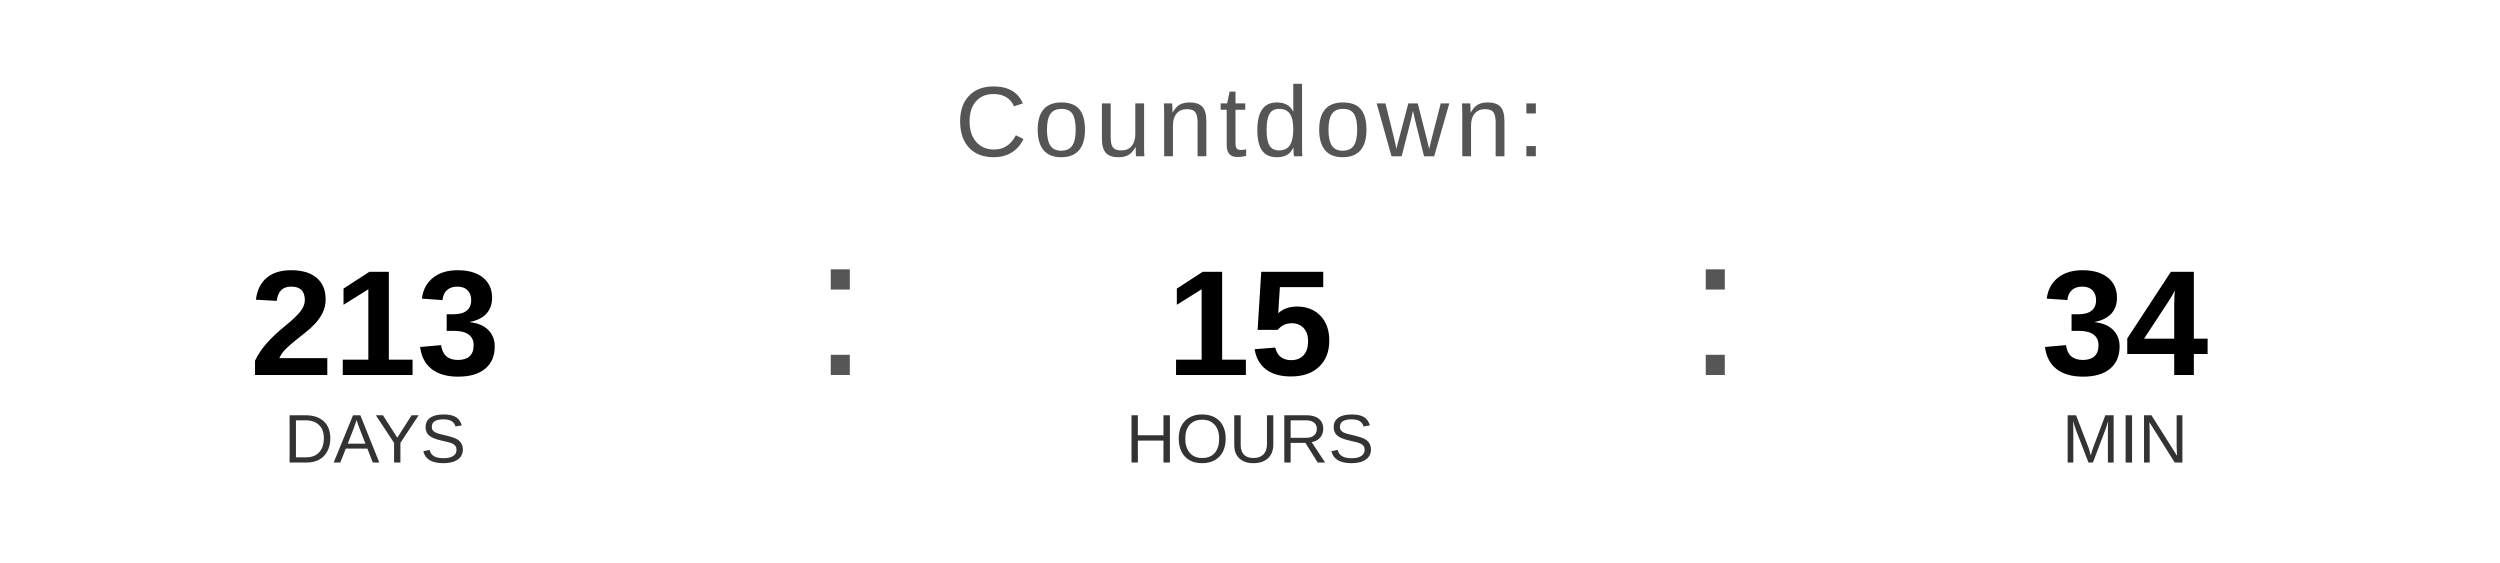
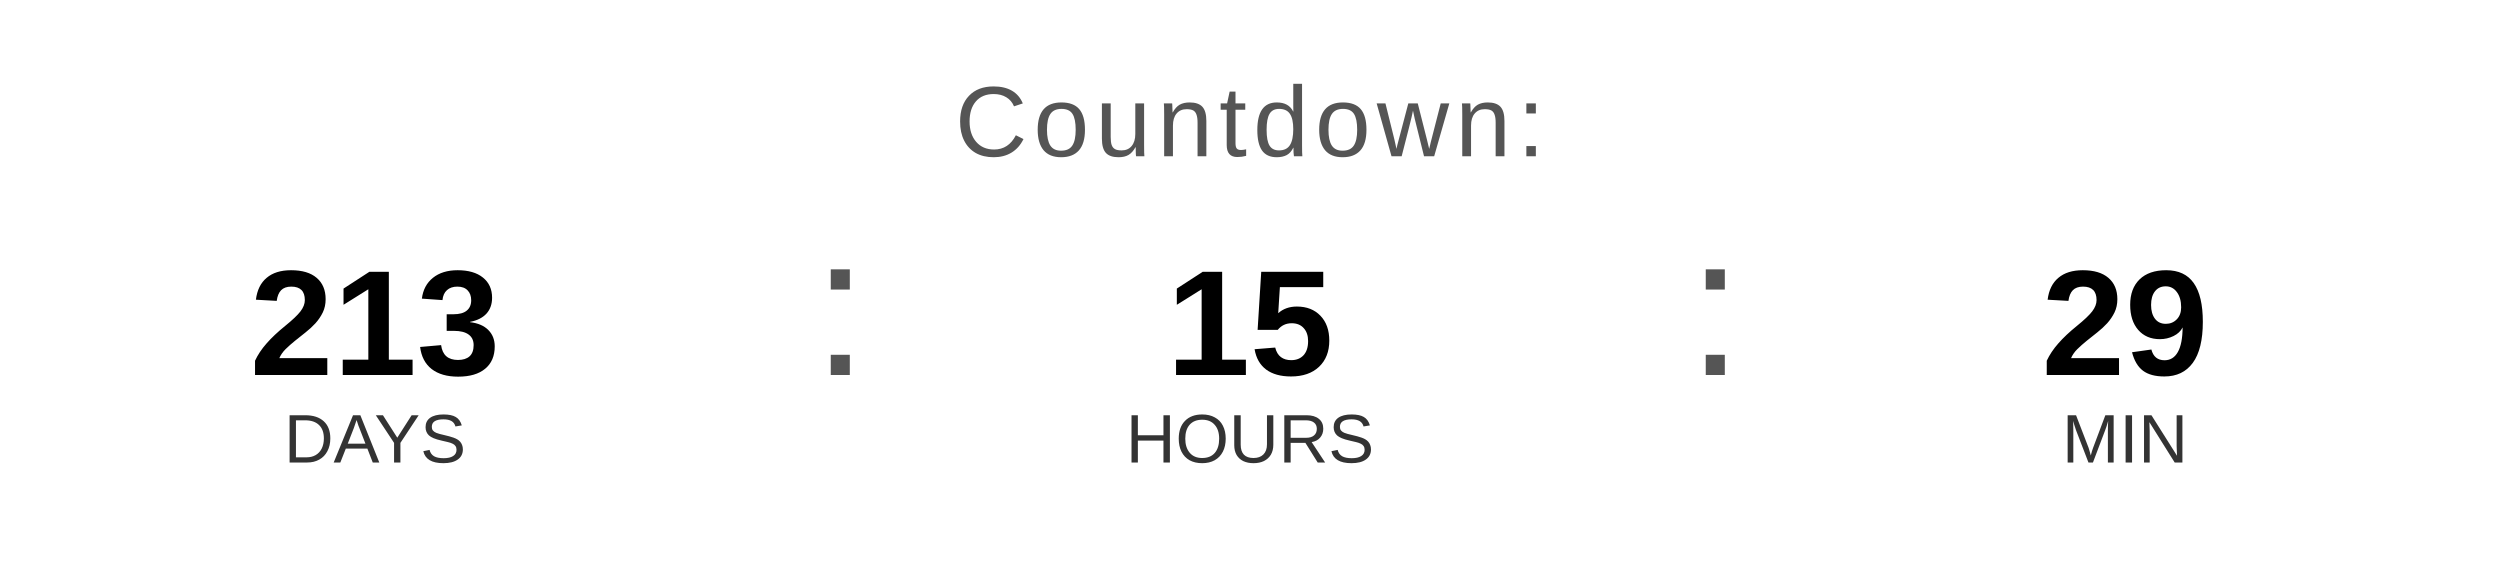
<svg xmlns="http://www.w3.org/2000/svg" width="400" height="90" viewBox="0 0 400 90">
  <text x="200" y="25" font-family="Arial, Helvetica, sans-serif" font-size="16" fill="#555555" text-anchor="middle" letter-spacing="1">
    Countdown:
  </text>
  <text x="60" y="60" font-family="Arial, Helvetica, sans-serif" font-size="24" font-weight="bold" fill="#000000" text-anchor="middle">213</text>
  <text x="60" y="74" font-family="Arial, Helvetica, sans-serif" font-size="11" fill="#333333" text-anchor="middle">DAYS</text>
  <text x="130" y="60" font-family="Arial, sans-serif" font-size="32" fill="#555555">:</text>
  <text x="200" y="60" font-family="Arial, Helvetica, sans-serif" font-size="24" font-weight="bold" fill="#000000" text-anchor="middle">15</text>
  <text x="200" y="74" font-family="Arial, Helvetica, sans-serif" font-size="11" fill="#333333" text-anchor="middle">HOURS</text>
  <text x="270" y="60" font-family="Arial, sans-serif" font-size="32" fill="#555555">:</text>
-   <text x="340" y="60" font-family="Arial, Helvetica, sans-serif" font-size="24" font-weight="bold" fill="#000000" text-anchor="middle">34</text>
+   <text x="340" y="60" font-family="Arial, Helvetica, sans-serif" font-size="24" font-weight="bold" fill="#000000" text-anchor="middle">29</text>
  <text x="340" y="74" font-family="Arial, Helvetica, sans-serif" font-size="11" fill="#333333" text-anchor="middle">MIN</text>
</svg>
